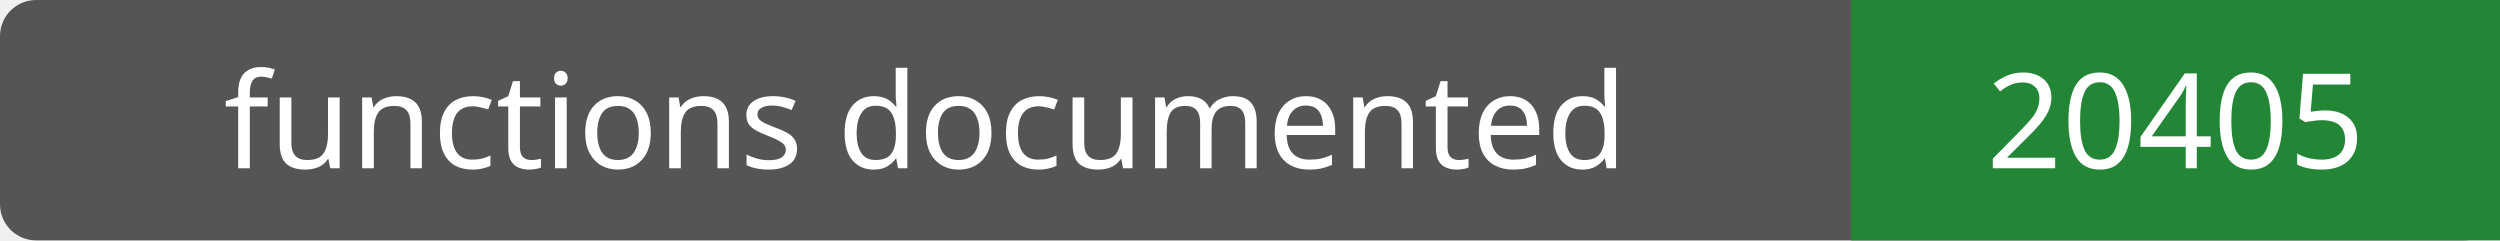
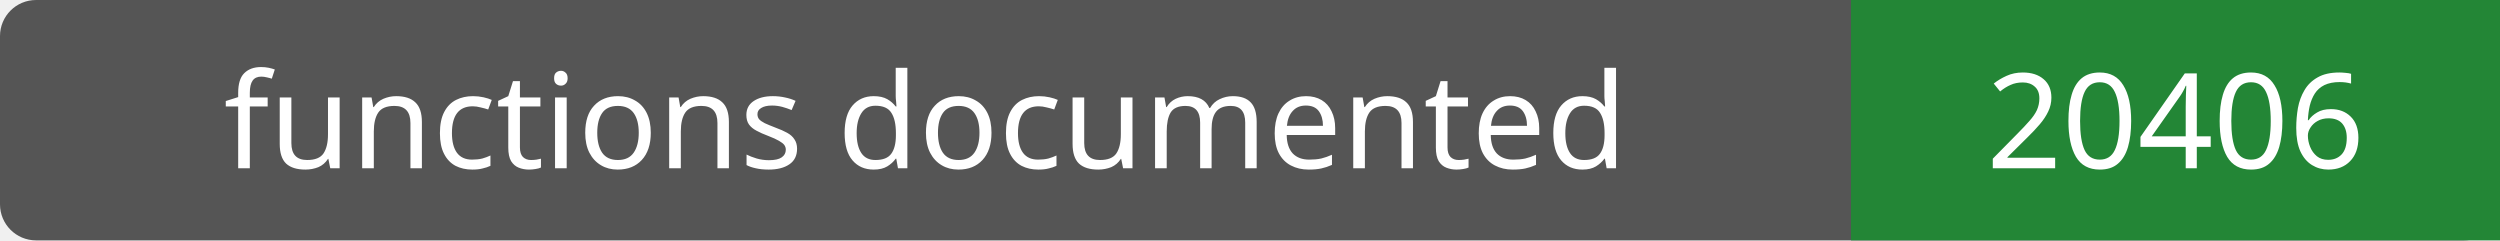
- <svg xmlns="http://www.w3.org/2000/svg" width="208" height="20" role="img" aria-label="functions documented: 20405">
+ <svg xmlns="http://www.w3.org/2000/svg" width="208" height="20" role="img" aria-label="functions documented: 20406">
  <rect width="208" height="20" rx="3" fill="#555" />
  <path fill="#238636" d="M154 0h54v20H154z" />
  <g fill="#fff" text-anchor="middle" font-family="Verdana,sans-serif" font-size="11">
    <text x="77.0" y="14">functions documented</text>
-     <text x="181.0" y="14">20405</text>
+     <text x="181.0" y="14">20406</text>
  </g>
</svg>
